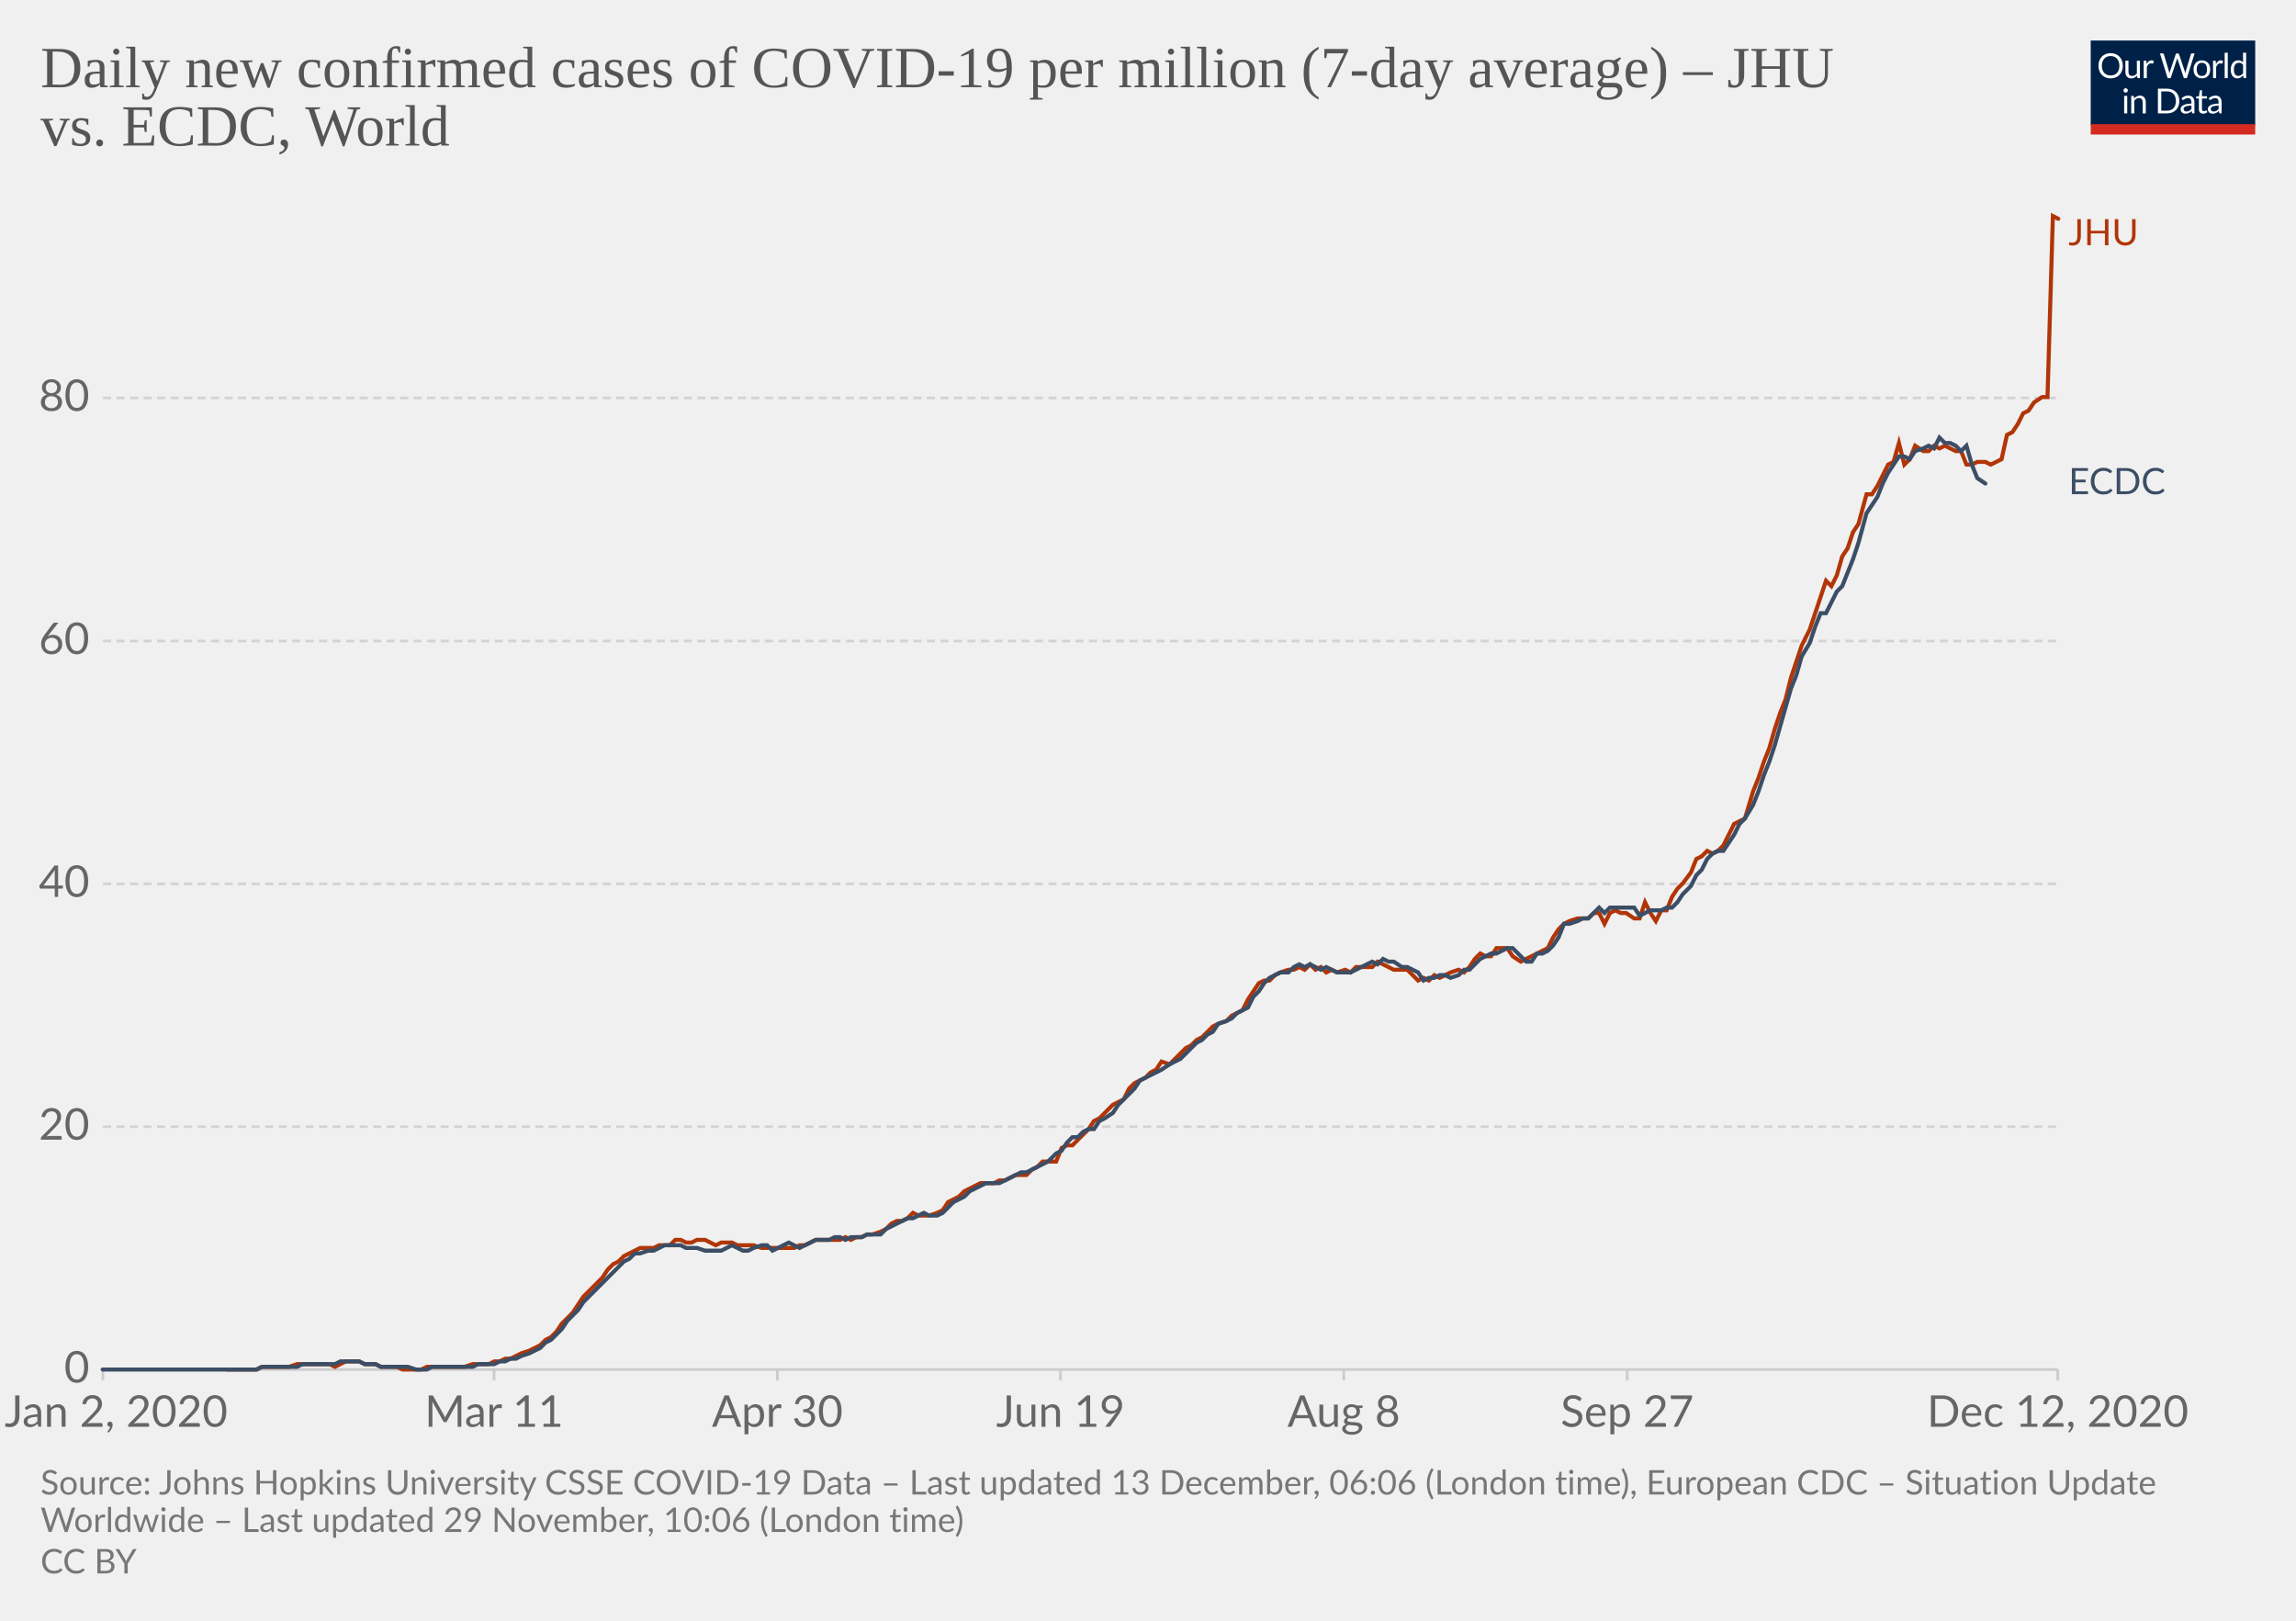
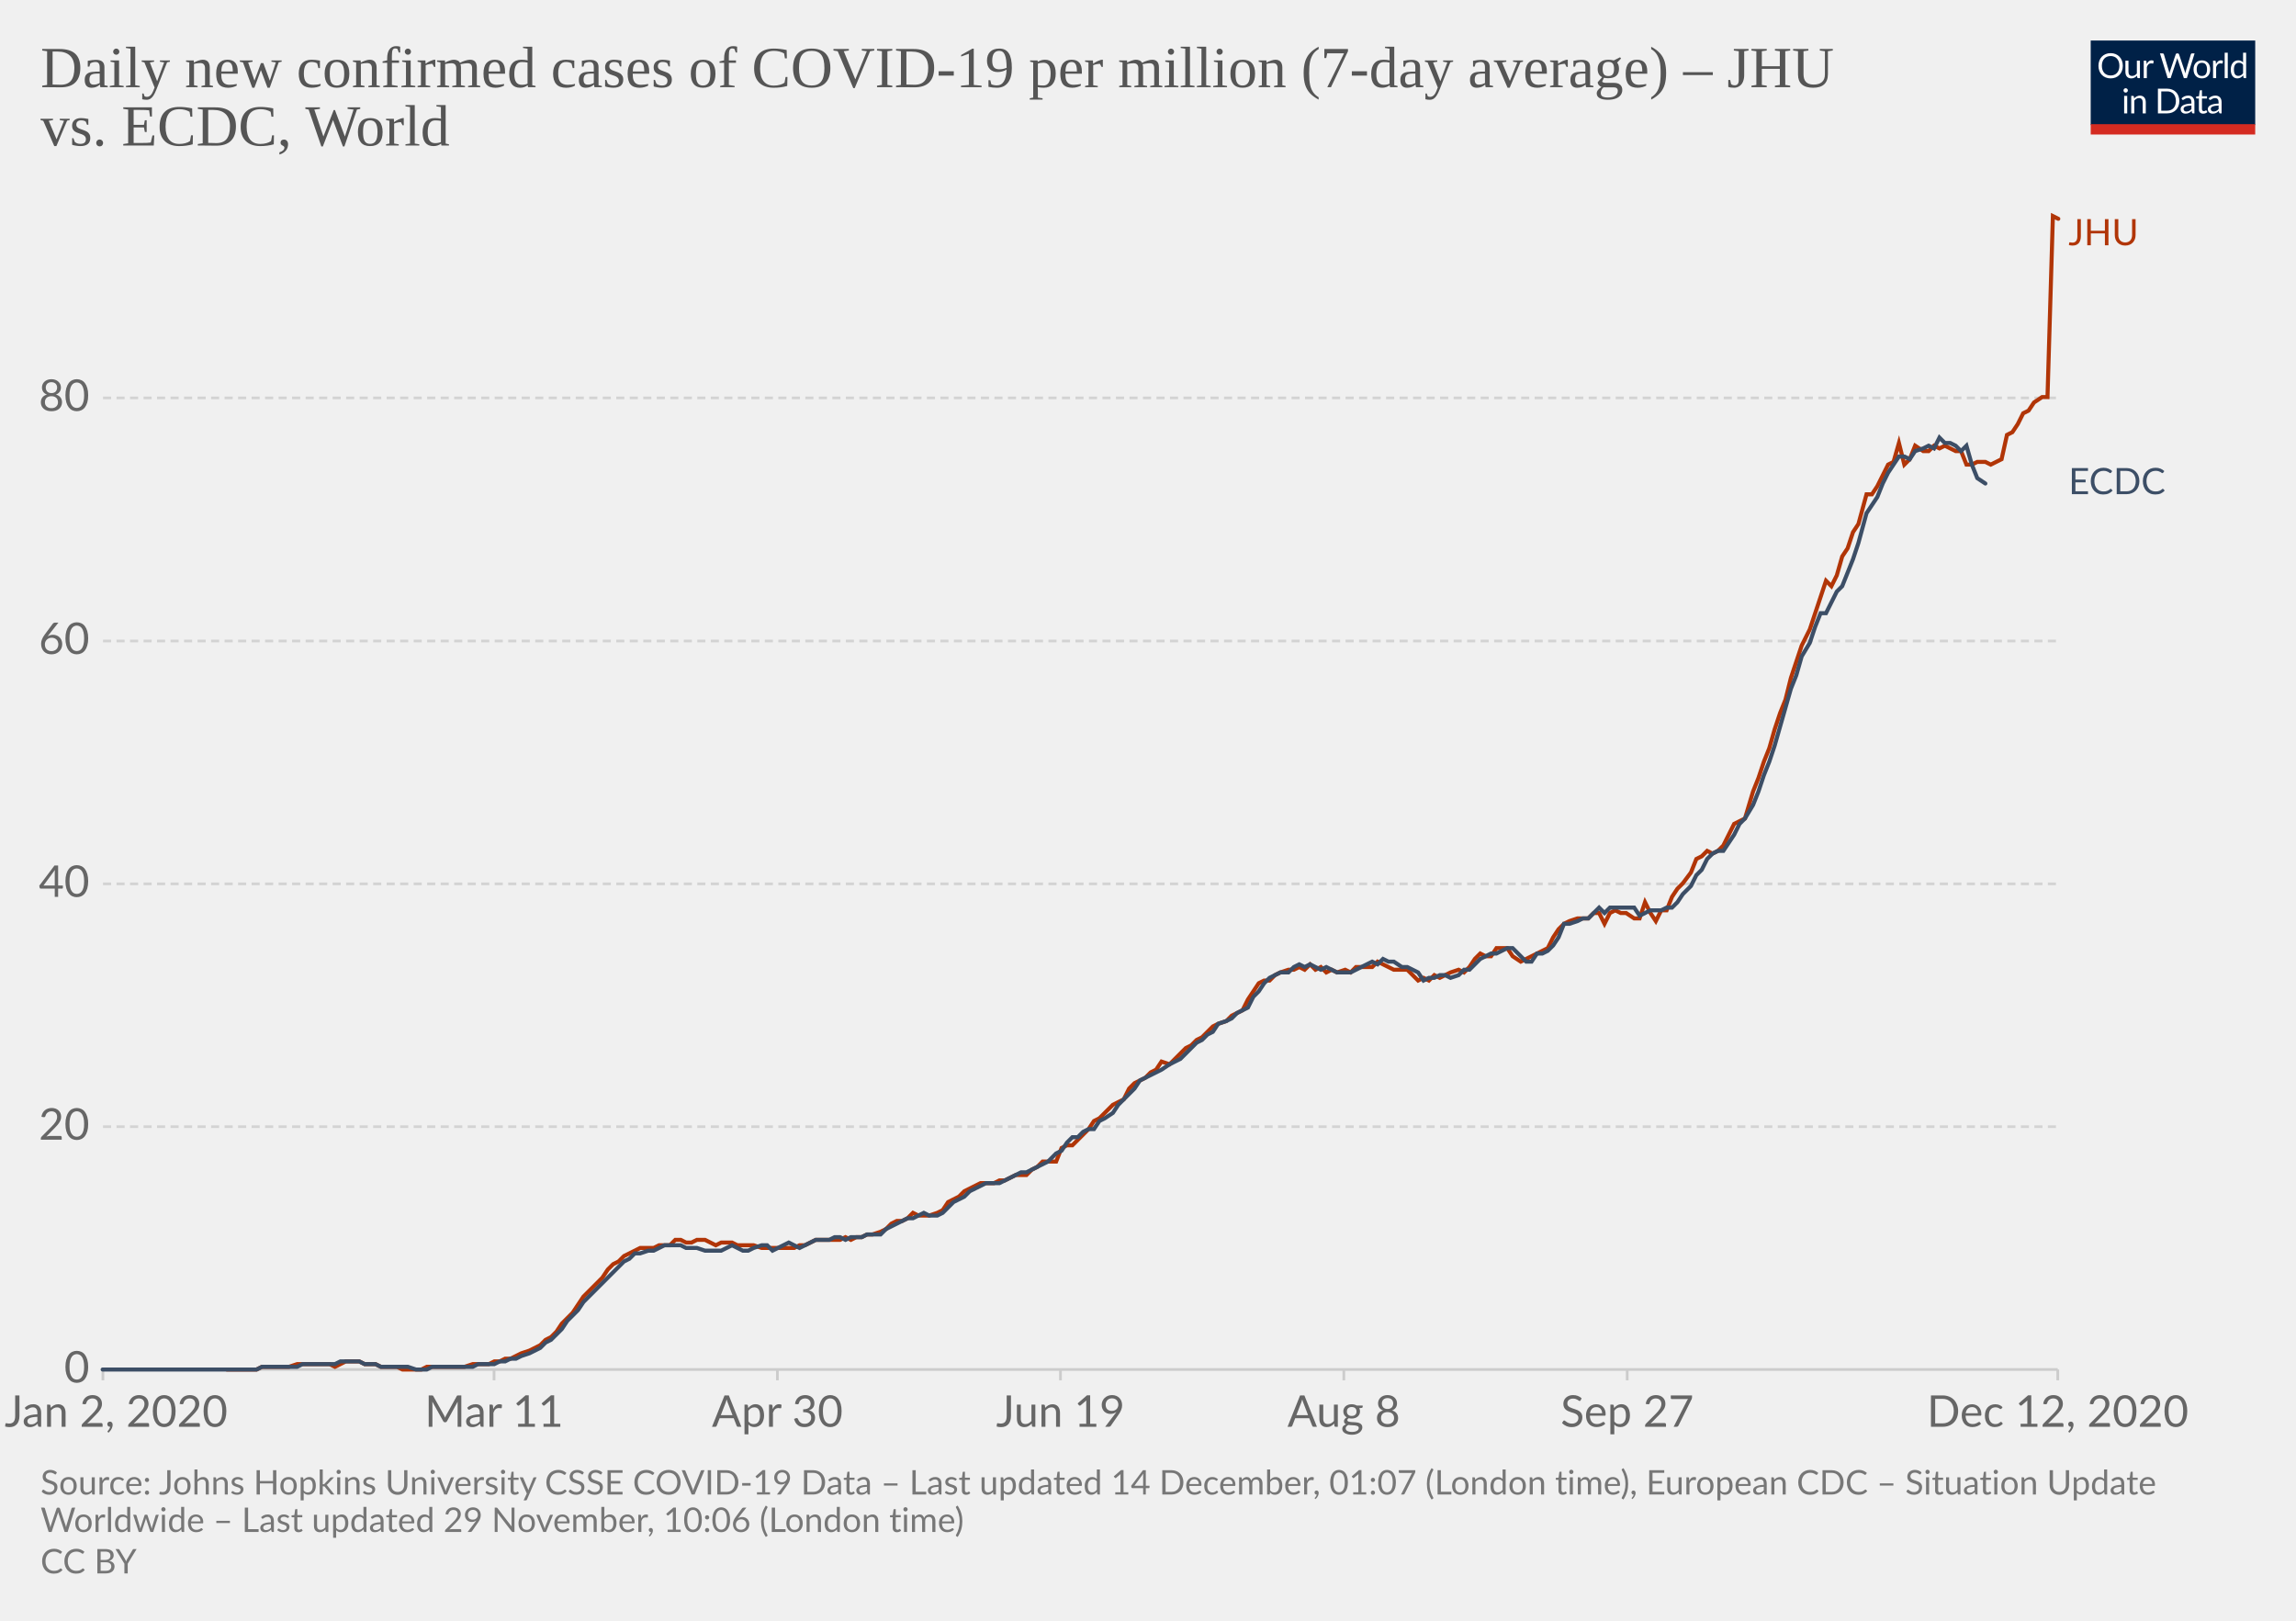
<svg xmlns="http://www.w3.org/2000/svg" version="1.1" style="background-color:#fff;-webkit-font-smoothing:antialiased" width="850" height="600" viewBox="0 0 850 600" font-family="Lato,'Helvetica Neue',Helvetica,Arial,sans-serif" font-size="18" text-rendering="optimizeLegibility">
  <g class="HeaderView">
    <g transform="matrix(.29 0 0 .29 774 15)">
      <svg width="210" height="120" viewBox="0 0 210 120" fill="none">
        <g clip-path="url(#clip0)">
          <path d="M0 0h210v107.89H0V0z" fill="#002147" />
          <path d="M40.98 32.25c0 2.36-.38 4.53-1.12 6.51a14.26 14.26 0 01-8.1 8.4c-1.9.78-4.02 1.17-6.34 1.17a16.6 16.6 0 01-6.33-1.17 14.31 14.31 0 01-8.08-8.4 18.29 18.29 0 01-1.12-6.51c0-2.36.38-4.53 1.12-6.5a14.32 14.32 0 018.07-8.44c1.92-.8 4.03-1.19 6.34-1.19 2.32 0 4.43.4 6.34 1.19 1.92.8 3.56 1.9 4.93 3.34a14.87 14.87 0 013.17 5.1 18.1 18.1 0 011.12 6.5zm-4.38 0c0-1.94-.26-3.68-.8-5.22a10.91 10.91 0 00-2.24-3.89 9.68 9.68 0 00-3.52-2.46 11.95 11.95 0 00-4.62-.86c-1.68 0-3.21.28-4.6.86a9.88 9.88 0 00-3.54 2.46 10.91 10.91 0 00-2.24 3.9c-.53 1.53-.8 3.27-.8 5.2 0 1.94.27 3.68.8 5.22a11.17 11.17 0 002.24 3.9 10.01 10.01 0 003.55 2.44c1.38.56 2.9.83 4.6.83 1.7 0 3.24-.27 4.61-.83a9.8 9.8 0 003.52-2.44 11.17 11.17 0 002.25-3.9c.53-1.54.8-3.28.8-5.21zm26.22-6.54V48H60.5c-.56 0-.9-.27-1.05-.81l-.31-2.4a12.45 12.45 0 01-3.26 2.6c-1.2.64-2.58.96-4.13.96-1.22 0-2.3-.2-3.24-.6a6.52 6.52 0 01-2.33-1.7 7.37 7.37 0 01-1.43-2.67c-.3-1.04-.46-2.2-.46-3.45V25.7h3.91v14.22c0 1.68.38 2.99 1.15 3.91.77.93 1.96 1.39 3.54 1.39 1.16 0 2.24-.27 3.23-.82a10.42 10.42 0 002.8-2.28V25.7h3.91zm8.61 4.47a9.94 9.94 0 012.6-3.56 5.64 5.64 0 013.76-1.3c.47 0 .92.05 1.34.15.44.1.83.27 1.17.49l-.3 2.92c-.09.37-.3.55-.66.55-.2 0-.5-.04-.9-.13a6.21 6.21 0 00-3.24.18c-.54.2-1.03.5-1.47.92-.42.4-.81.9-1.17 1.5-.33.58-.64 1.26-.92 2.02V48H67.7V25.71h2.25c.42 0 .72.08.88.25.16.16.27.44.33.83l.26 3.39zm61.16-13.7L122.75 48h-3.82l-7.99-24.05a21.95 21.95 0 01-.42-1.58 38.36 38.36 0 01-.44 1.58L102.05 48h-3.83L88.4 16.47h3.54c.38 0 .7.1.95.29.26.2.43.43.5.73l6.52 21.9c.1.4.2.83.28 1.28.1.46.2.94.29 1.46l.3-1.46c.12-.47.25-.9.38-1.27l7.41-21.91c.1-.25.26-.48.51-.69.27-.22.58-.33.95-.33h1.23c.38 0 .69.1.92.29.24.2.41.43.53.73l7.4 21.9a28.4 28.4 0 01.68 2.62 29.52 29.52 0 01.52-2.61l6.54-21.91c.07-.27.23-.5.48-.7.27-.21.58-.32.95-.32h3.32zm9.35 8.88c1.63 0 3.1.27 4.4.82a9.43 9.43 0 015.46 5.94c.5 1.4.74 2.98.74 4.73 0 1.76-.25 3.34-.74 4.75a9.43 9.43 0 01-5.46 5.92c-1.3.52-2.77.79-4.4.79-1.64 0-3.12-.27-4.44-.8a9.42 9.42 0 01-3.35-2.3c-.92-1-1.63-2.2-2.13-3.61-.49-1.41-.73-3-.73-4.75s.24-3.33.73-4.73c.5-1.43 1.2-2.64 2.13-3.63a9.4 9.4 0 013.35-2.31c1.32-.55 2.8-.82 4.44-.82zm0 19.89c2.2 0 3.84-.73 4.93-2.2 1.08-1.48 1.63-3.54 1.63-6.18 0-2.66-.55-4.72-1.63-6.2-1.09-1.49-2.73-2.23-4.93-2.23-1.12 0-2.09.2-2.93.57a5.7 5.7 0 00-2.06 1.65 7.5 7.5 0 00-1.24 2.67c-.26 1.04-.4 2.22-.4 3.54 0 2.64.55 4.7 1.64 6.18 1.1 1.47 2.76 2.2 4.99 2.2zm17.97-15.07a9.94 9.94 0 012.6-3.56 5.64 5.64 0 013.76-1.3c.47 0 .91.05 1.34.15.44.1.83.27 1.16.49l-.28 2.92c-.09.37-.31.55-.66.55-.2 0-.5-.04-.9-.13a6.2 6.2 0 00-3.24.18c-.54.2-1.03.5-1.47.92-.43.4-.82.9-1.17 1.5a13.1 13.1 0 00-.92 2.02V48h-3.94V25.71h2.24c.43 0 .72.08.88.25.17.16.28.44.33.83l.27 3.39zm15.04-14.59V48h-3.92V15.6h3.92zm19.55 15.43a6.22 6.22 0 00-2.38-2.05 6.7 6.7 0 00-2.86-.6c-2.07 0-3.66.75-4.77 2.23-1.12 1.48-1.68 3.6-1.68 6.33 0 1.46.13 2.7.38 3.74a7.29 7.29 0 001.1 2.56 4.35 4.35 0 001.78 1.45c.7.3 1.5.46 2.4.46 1.29 0 2.41-.3 3.36-.88a9.6 9.6 0 002.67-2.49V31.02zm3.91-15.43V48h-2.33c-.56 0-.9-.27-1.06-.81l-.35-2.71a12.13 12.13 0 01-3.25 2.77 8.28 8.28 0 01-4.23 1.06 7.31 7.31 0 01-6.14-2.9c-.73-.96-1.3-2.15-1.69-3.57a18.35 18.35 0 01.07-9.48 11.29 11.29 0 011.89-3.7 8.7 8.7 0 017.06-3.34 7.96 7.96 0 016.12 2.62V15.59h3.91zM46.61 70.71V93H42.7V70.71h3.91zm.84-7c0 .39-.08.75-.24 1.09a2.81 2.81 0 01-1.52 1.47 2.67 2.67 0 01-2.16 0 2.9 2.9 0 01-1.45-1.47 2.67 2.67 0 010-2.16c.15-.35.35-.65.6-.9.25-.27.53-.47.85-.62a2.67 2.67 0 012.16 0c.35.15.65.35.9.62.27.25.47.55.62.9.16.34.24.7.24 1.08zm7.97 10.24c.49-.54 1-1.04 1.54-1.48a9.85 9.85 0 013.66-1.84 8.96 8.96 0 015.43.35c.94.4 1.72.97 2.33 1.71a7.36 7.36 0 011.43 2.67c.32 1.04.49 2.19.49 3.45V93h-3.94V78.81c0-1.69-.4-3-1.17-3.92-.76-.93-1.93-1.4-3.5-1.4a6.6 6.6 0 00-3.25.83c-1 .56-1.92 1.31-2.77 2.27V93h-3.94V70.71h2.35c.56 0 .9.28 1.04.82l.3 2.42zm57.7 3.3c0 2.36-.37 4.5-1.11 6.44a14.3 14.3 0 01-3.17 4.98 14.1 14.1 0 01-4.93 3.2c-1.9.76-4.02 1.13-6.33 1.13H85.8V61.47h11.77c2.31 0 4.42.39 6.33 1.15a13.8 13.8 0 018.1 8.18 17.75 17.75 0 011.12 6.45zm-4.37 0c0-1.94-.26-3.67-.8-5.2a10.94 10.94 0 00-2.23-3.87 9.57 9.57 0 00-3.53-2.42 12.23 12.23 0 00-4.61-.83h-7.5v24.62h7.5c1.7 0 3.24-.28 4.61-.84a9.7 9.7 0 003.53-2.4 10.94 10.94 0 002.24-3.87c.53-1.53.8-3.26.8-5.2zm19.8 5.72c-1.8.06-3.34.2-4.62.44-1.26.22-2.3.51-3.1.88-.8.36-1.37.8-1.74 1.3-.35.5-.53 1.05-.53 1.67 0 .58.1 1.1.3 1.52a3 3 0 00.76 1.05c.34.27.73.46 1.17.6.45.11.94.17 1.45.17a7.28 7.28 0 003.5-.81 11.95 11.95 0 002.82-2.2v-4.62zm-12.65-9.11a12.73 12.73 0 013.98-2.66c1.43-.59 3-.88 4.73-.88 1.25 0 2.36.2 3.33.61a6.81 6.81 0 013.94 4.38c.33 1.04.5 2.19.5 3.43V93h-1.74a1.8 1.8 0 01-.88-.18c-.2-.13-.36-.38-.48-.74l-.44-2.12c-.59.55-1.16 1.03-1.72 1.46a9.48 9.48 0 01-3.74 1.7c-.69.15-1.46.23-2.3.23-.87 0-1.69-.12-2.45-.35a5.34 5.34 0 01-3.34-2.93 6.64 6.64 0 01-.49-2.64c0-.88.25-1.72.73-2.53a6.33 6.33 0 012.35-2.17c1.09-.63 2.5-1.15 4.25-1.54 1.75-.41 3.89-.65 6.42-.7v-1.75c0-1.73-.37-3.03-1.12-3.91-.75-.9-1.84-1.34-3.28-1.34-.97 0-1.78.12-2.44.37-.64.23-1.2.5-1.7.81l-1.23.82c-.33.23-.67.35-1 .35-.27 0-.5-.07-.69-.2a2.1 2.1 0 01-.48-.53l-.7-1.25zm27.67 19.5c-1.76 0-3.12-.5-4.07-1.48-.94-.98-1.41-2.4-1.41-4.25V74h-2.68a.9.9 0 01-.6-.2c-.16-.14-.24-.36-.24-.66v-1.56l3.65-.46.9-6.89a.9.9 0 01.29-.52.88.88 0 01.62-.22H142v7.67h6.44V74H142v13.38c0 .94.22 1.63.68 2.09.45.45 1.04.68 1.76.68a3.21 3.21 0 001.85-.53l.55-.35c.16-.12.3-.18.41-.18.2 0 .4.13.55.38l1.15 1.87a7.45 7.45 0 01-2.44 1.5c-.96.35-1.94.52-2.95.52zm19.68-10.4c-1.8.07-3.34.21-4.62.45-1.26.22-2.3.51-3.1.88-.8.36-1.37.8-1.74 1.3-.35.5-.53 1.05-.53 1.67 0 .58.1 1.1.3 1.52.18.42.44.77.76 1.05.34.27.73.46 1.17.6.45.11.94.17 1.45.17a7.3 7.3 0 003.5-.81 12.04 12.04 0 002.82-2.2v-4.62zm-12.65-9.1a12.72 12.72 0 013.99-2.66c1.42-.59 3-.88 4.72-.88 1.25 0 2.36.2 3.33.61a6.81 6.81 0 013.94 4.38c.33 1.04.5 2.19.5 3.43V93h-1.74a1.8 1.8 0 01-.88-.18c-.2-.13-.36-.38-.48-.74l-.44-2.12c-.59.55-1.16 1.03-1.72 1.46a9.48 9.48 0 01-3.74 1.7c-.69.15-1.46.23-2.3.23-.87 0-1.69-.12-2.45-.35a5.33 5.33 0 01-3.34-2.93 6.62 6.62 0 01-.49-2.64c0-.88.25-1.72.73-2.53a6.33 6.33 0 012.35-2.17c1.09-.63 2.5-1.15 4.25-1.54a31.2 31.2 0 016.42-.7v-1.75c0-1.73-.37-3.03-1.12-3.91-.75-.9-1.84-1.34-3.28-1.34-.97 0-1.78.12-2.44.37-.64.23-1.2.5-1.7.81-.46.3-.87.57-1.22.82-.34.23-.68.35-1.02.35-.26 0-.49-.07-.68-.2a1.88 1.88 0 01-.48-.53l-.7-1.25z" fill="#fff" />
          <path fill="#D42B21" d="M0 106.79h210V120H0z" />
        </g>
        <defs>
          <clipPath id="clip0">
            <path fill="#fff" d="M0 0h210v120H0z" />
          </clipPath>
        </defs>
      </svg>
    </g>
    <a href="https://ourworldindata.org/grapher/daily-covid-cases-per-million-jhu-vs-ecdc?tab=chart&amp;stackMode=absolute&amp;region=World" target="_blank" rel="noopener" font-family="&quot;Playfair Display&quot;,Georgia,&quot;Times New Roman&quot;,serif">
      <text font-size="21.6" x="15" y="32.3" fill="#555">
        <tspan x="15" y="32.28">Daily new confirmed cases of COVID-19 per million (7-day average) – JHU</tspan>
        <tspan x="15" y="53.88">vs. ECDC, World</tspan>
      </text>
    </a>
  </g>
  <g class="LineChart">
    <defs>
      <clipPath id="a">
        <path d="M28.14 0h830v896.4h-830z" />
      </clipPath>
    </defs>
    <g class="DualAxisView">
      <g class="HorizontalAxis">
        <path stroke="#ccc" d="M38.1 507v4M182.9 507v4M287.8 507v4M392.6 507v4M497.5 507v4M602.4 507v4M761.8 507v4" />
        <text x="43" y="528.2" fill="#666" text-anchor="middle" font-size="16.2">Jan 2, 2020</text>
        <text x="182.9" y="528.2" fill="#666" text-anchor="middle" font-size="16.2">Mar 11</text>
        <text x="287.8" y="528.2" fill="#666" text-anchor="middle" font-size="16.2">Apr 30</text>
        <text x="392.6" y="528.2" fill="#666" text-anchor="middle" font-size="16.2">Jun 19</text>
        <text x="497.5" y="528.2" fill="#666" text-anchor="middle" font-size="16.2">Aug 8</text>
        <text x="602.4" y="528.2" fill="#666" text-anchor="middle" font-size="16.2">Sep 27</text>
        <text x="761.8" y="528.2" fill="#666" text-anchor="middle" font-size="16.2">Dec 12, 2020</text>
      </g>
      <g class="VerticalAxis" fill="#666" dominant-baseline="middle" text-anchor="end" font-size="16.2">
        <text x="33.14" y="507">0</text>
        <text x="33.14" y="417.1">20</text>
        <text x="33.14" y="327.2">40</text>
        <text x="33.14" y="237.3">60</text>
        <text x="33.14" y="147.3">80</text>
      </g>
      <g class="AxisGridLines horizontalLines">
        <path stroke="#ccc" d="M38.14 507h723.65" />
        <path stroke="#d3d3d3" stroke-dasharray="3,2" d="M38.14 417.1h723.65M38.14 327.2h723.65M38.14 237.3h723.65M38.14 147.3h723.65" />
      </g>
    </g>
    <g clip-path="url(#a)">
      <g class="LineLabels" cursor="default">
        <g class="legendMark">
          <text font-size="13.5" x="765.8" y="90.8" fill="#B13507">
            <tspan x="765.79" y="90.8">JHU</tspan>
          </text>
        </g>
        <g class="legendMark">
          <text font-size="13.5" x="765.8" y="183" fill="#3C4E66">
            <tspan x="765.79" y="182.95">ECDC</tspan>
          </text>
        </g>
      </g>
      <g class="Lines">
        <g class="key-World_0">
          <path stroke="#B13507" stroke-linecap="round" d="M84 507h11l2-1h10l3-1h12l2 1 2-1 2-1h5l2 1h4l2 1h6l2 1h7l2-1h14l3-1h6l2-1h2l2-1h2l2-1 2-1 3-1 2-1 2-1 2-2 2-1 2-2 2-3 2-2 2-2 2-3 2-3 3-3 2-2 2-2 2-3 2-2 2-1 2-2 2-1 2-1 2-1h5l2-1h4l2-2h2l2 1h2l2-1h3l2 1 2 1 2-1h4l2 1h6l3 1h12l2-1h2l2-1 2-1h9l2-1 2 1 2-1h2l2-1h2l3-1 2-1 2-2 2-1h2l2-1 2-2 2 1h4l3-1 2-1 2-3 2-1 2-1 2-2 2-1 2-1 2-1h5l2-1h2l2-1 2-1h4l2-2 2-1 2-2h5l2-5 2-1h2l2-2 2-2 2-2 2-3 2-1 2-2 3-3 2-1 2-1 2-4 2-2 2-1 2-1 2-2 2-1 2-3 3 1 2-2 2-2 2-2 2-1 2-2 2-1 2-2 2-2 2-1 3-1 2-2 2-1 2-1 2-4 2-3 2-3 2-1h2l2-2 2-1 3-1h2l2-1 2 1 2-2 2 2 2-1 2 2 2-1 2 1 3-1 2 1 2-2h6l2-2 2 1 2 1 2 1h5l2 2 2 2 2-1 2 1 2-2 2 1 2-1 2-1 3-1 2 1 2-2 2-3 2-2 2 1h2l2-3h4l2 3 3 2 2-1 2-1 2-1 2-1 2-1 2-4 2-3 2-2 2-1 3-1h4l2-2h2l2 4 2-4 2-1 2 1h2l3 2h2l2-6 2 4 2 3 2-4h2l2-5 2-3 2-2 3-4 2-5 2-1 2-2 2 1 2-1 2-2 2-4 2-4 2-1 2-1 3-10 2-5 2-6 2-5 2-7 2-6 2-5 2-8 2-6 2-6 3-6 2-6 2-6 2-6 2 2 2-4 2-7 2-3 2-6 2-3 3-11h2l2-3 2-4 2-4 2-1 2-7 2 8 2-2 2-5 3 2h2l2-2 2 1 2-1 2 1 2 1h2l2 5h2l2-1h3l2 1 2-1 2-1 2-9 2-1 2-3 2-4 2-1 2-3 3-2h2l2-67 2 1" fill="none" stroke-width="1.5" />
        </g>
        <g class="key-World_1">
          <path stroke="#3C4E66" stroke-linecap="round" d="M38 507h57l2-1h13l2-1h12l2-1h7l2 1h4l2 1h10l3 1h4l2-1h15l2-1h6l2-1h2l2-1h2l2-1 3-1 2-1 2-1 2-2 2-1 2-2 2-2 2-3 2-2 2-2 2-3 3-3 2-2 2-2 2-2 2-2 2-2 2-2 2-1 2-2h2l3-1h2l2-1 2-1h6l2 1h4l3 1h6l2-1 2-1 2 1 2 1h2l2-1 3-1h2l2 2 2-1 2-1 2-1 2 1 2 1 2-1 2-1 2-1h5l2-1h2l2 1 2-1h4l2-1h5l2-2 2-1 2-1 2-1 2-1h2l2-1 2-1 2 1h3l2-1 2-2 2-2 2-1 2-1 2-2 2-1 2-1 2-1h5l2-1 2-1 2-1 2-1h2l2-1 2-1 2-1 2-1 3-3 2-1 2-3 2-2h2l2-2 2-1h2l2-3 2-1 3-2 2-3 2-2 2-2 2-2 2-3 2-1 2-1 2-1 2-1 3-2 2-1 2-1 2-2 2-2 2-2 2-1 2-2 2-1 2-3 3-1 2-1 2-2 2-1 2-1 2-4 2-2 2-3 2-2 2-1 2-1h3l2-2 2-1 2 1 2-1 2 1 2 1 2-1 2 1 2 1h5l2-1 2-1 2-1 2-1 2 1 2-2 2 1h2l3 2h2l2 1 2 1 2 3 2-1h2l2-1h2l2 1 3-1 2-2h2l2-2 2-2 2-1 2-1h2l2-1 2-1h2l3 3 2 2h2l2-3h2l2-1 2-2 2-3 2-5h2l3-1 2-1h2l2-2 2-2 2 2 2-2h9l2 3 2-1 2-1h4l2-1h2l2-2 2-3 3-3 2-4 2-2 2-4 2-2 2-1h2l2-3 2-3 2-4 2-2 3-5 2-5 2-6 2-5 2-6 2-7 2-7 2-7 2-5 2-7 3-5 2-6 2-5h2l2-4 2-4 2-2 2-5 2-5 2-6 3-11 2-3 2-3 2-5 2-4 2-3 2-3h2l2 1 2-3 3-1 2-1 2 1 2-4 2 2h2l2 1 2 2 2-2 2 7 2 5 3 2" fill="none" stroke-width="1.5" />
        </g>
      </g>
    </g>
  </g>
  <g class="SourcesFooter" fill="#777">
    <g class="clickable" fill="#777">
      <text font-size="12.6" x="15" y="553.3">
-         <tspan x="15" y="553.28">Source: Johns Hopkins University CSSE COVID-19 Data – Last updated 13 December, 06:06 (London time), European CDC – Situation Update</tspan>
+         <tspan x="15" y="553.28">Source: Johns Hopkins University CSSE COVID-19 Data – Last updated 14 December, 01:07 (London time), European CDC – Situation Update</tspan>
        <tspan x="15" y="567.14">Worldwide – Last updated 29 November, 10:06 (London time)</tspan>
      </text>
    </g>
    <text font-size="12.6" x="15" y="582.5">
      <tspan x="15" y="582.48">
        <a class="cclogo" href="http://creativecommons.org/licenses/by/4.0/deed.en_US" target="_blank" fill="#777">CC BY</a>
      </tspan>
    </text>
  </g>
</svg>
